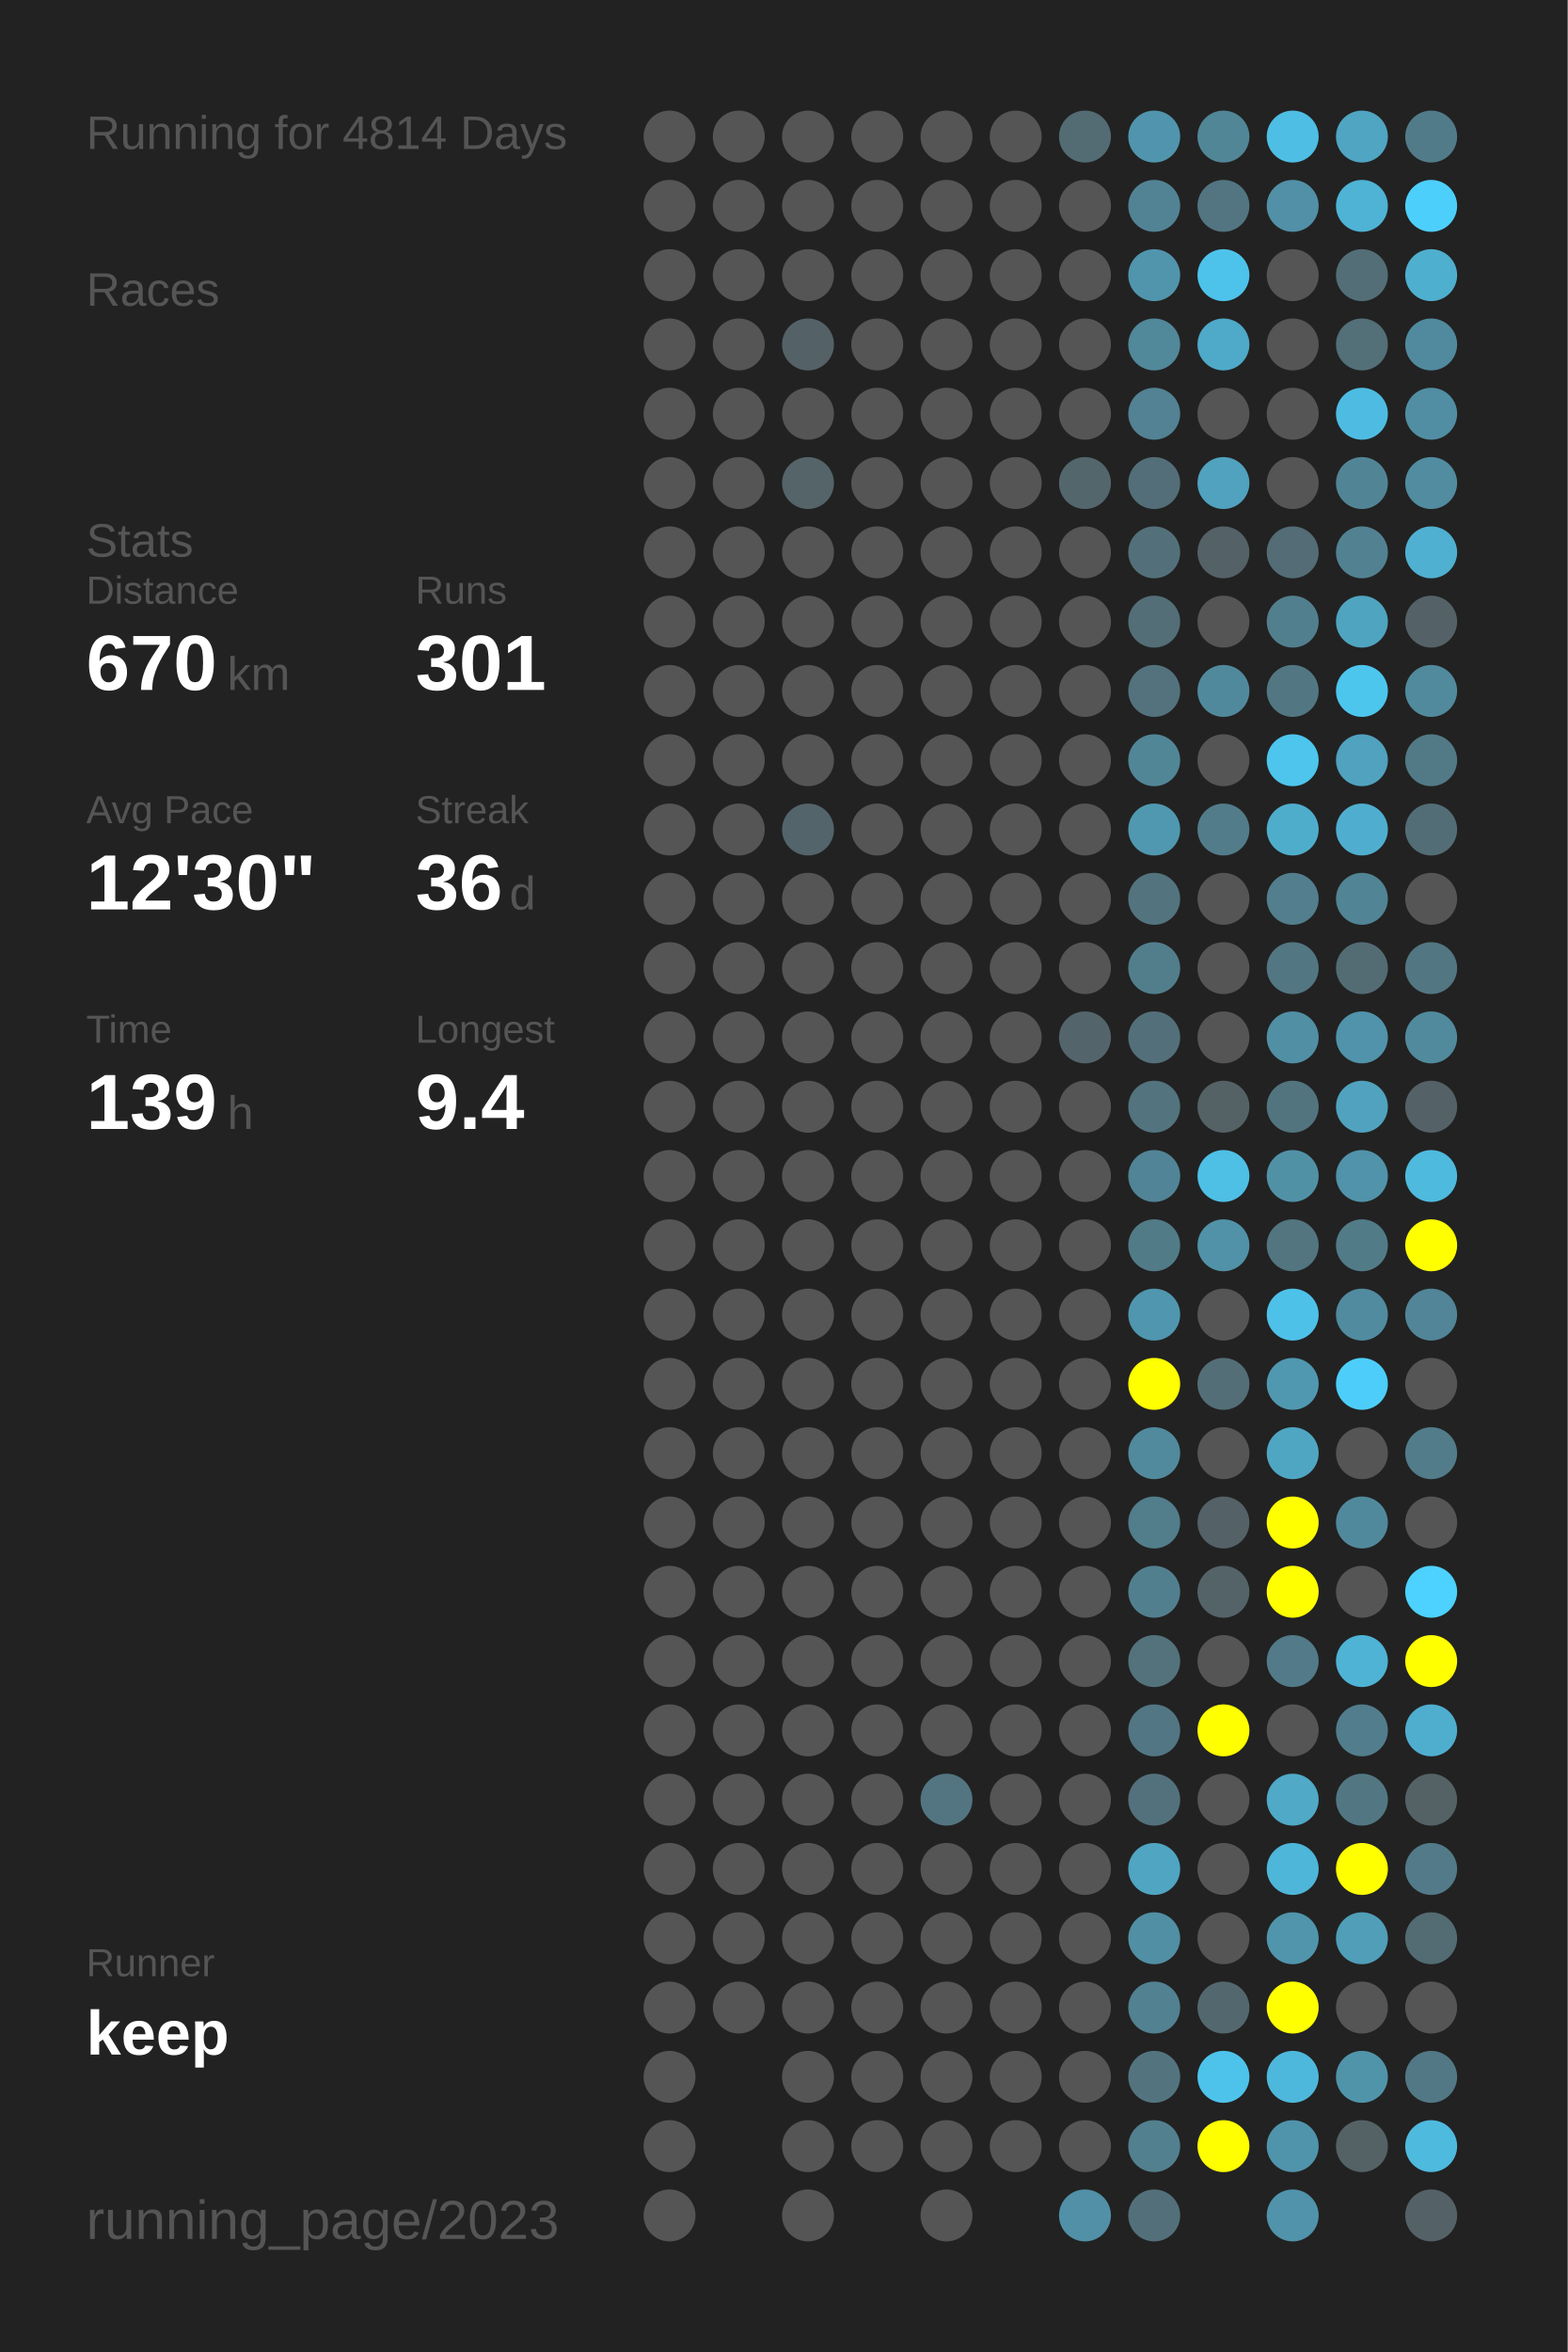
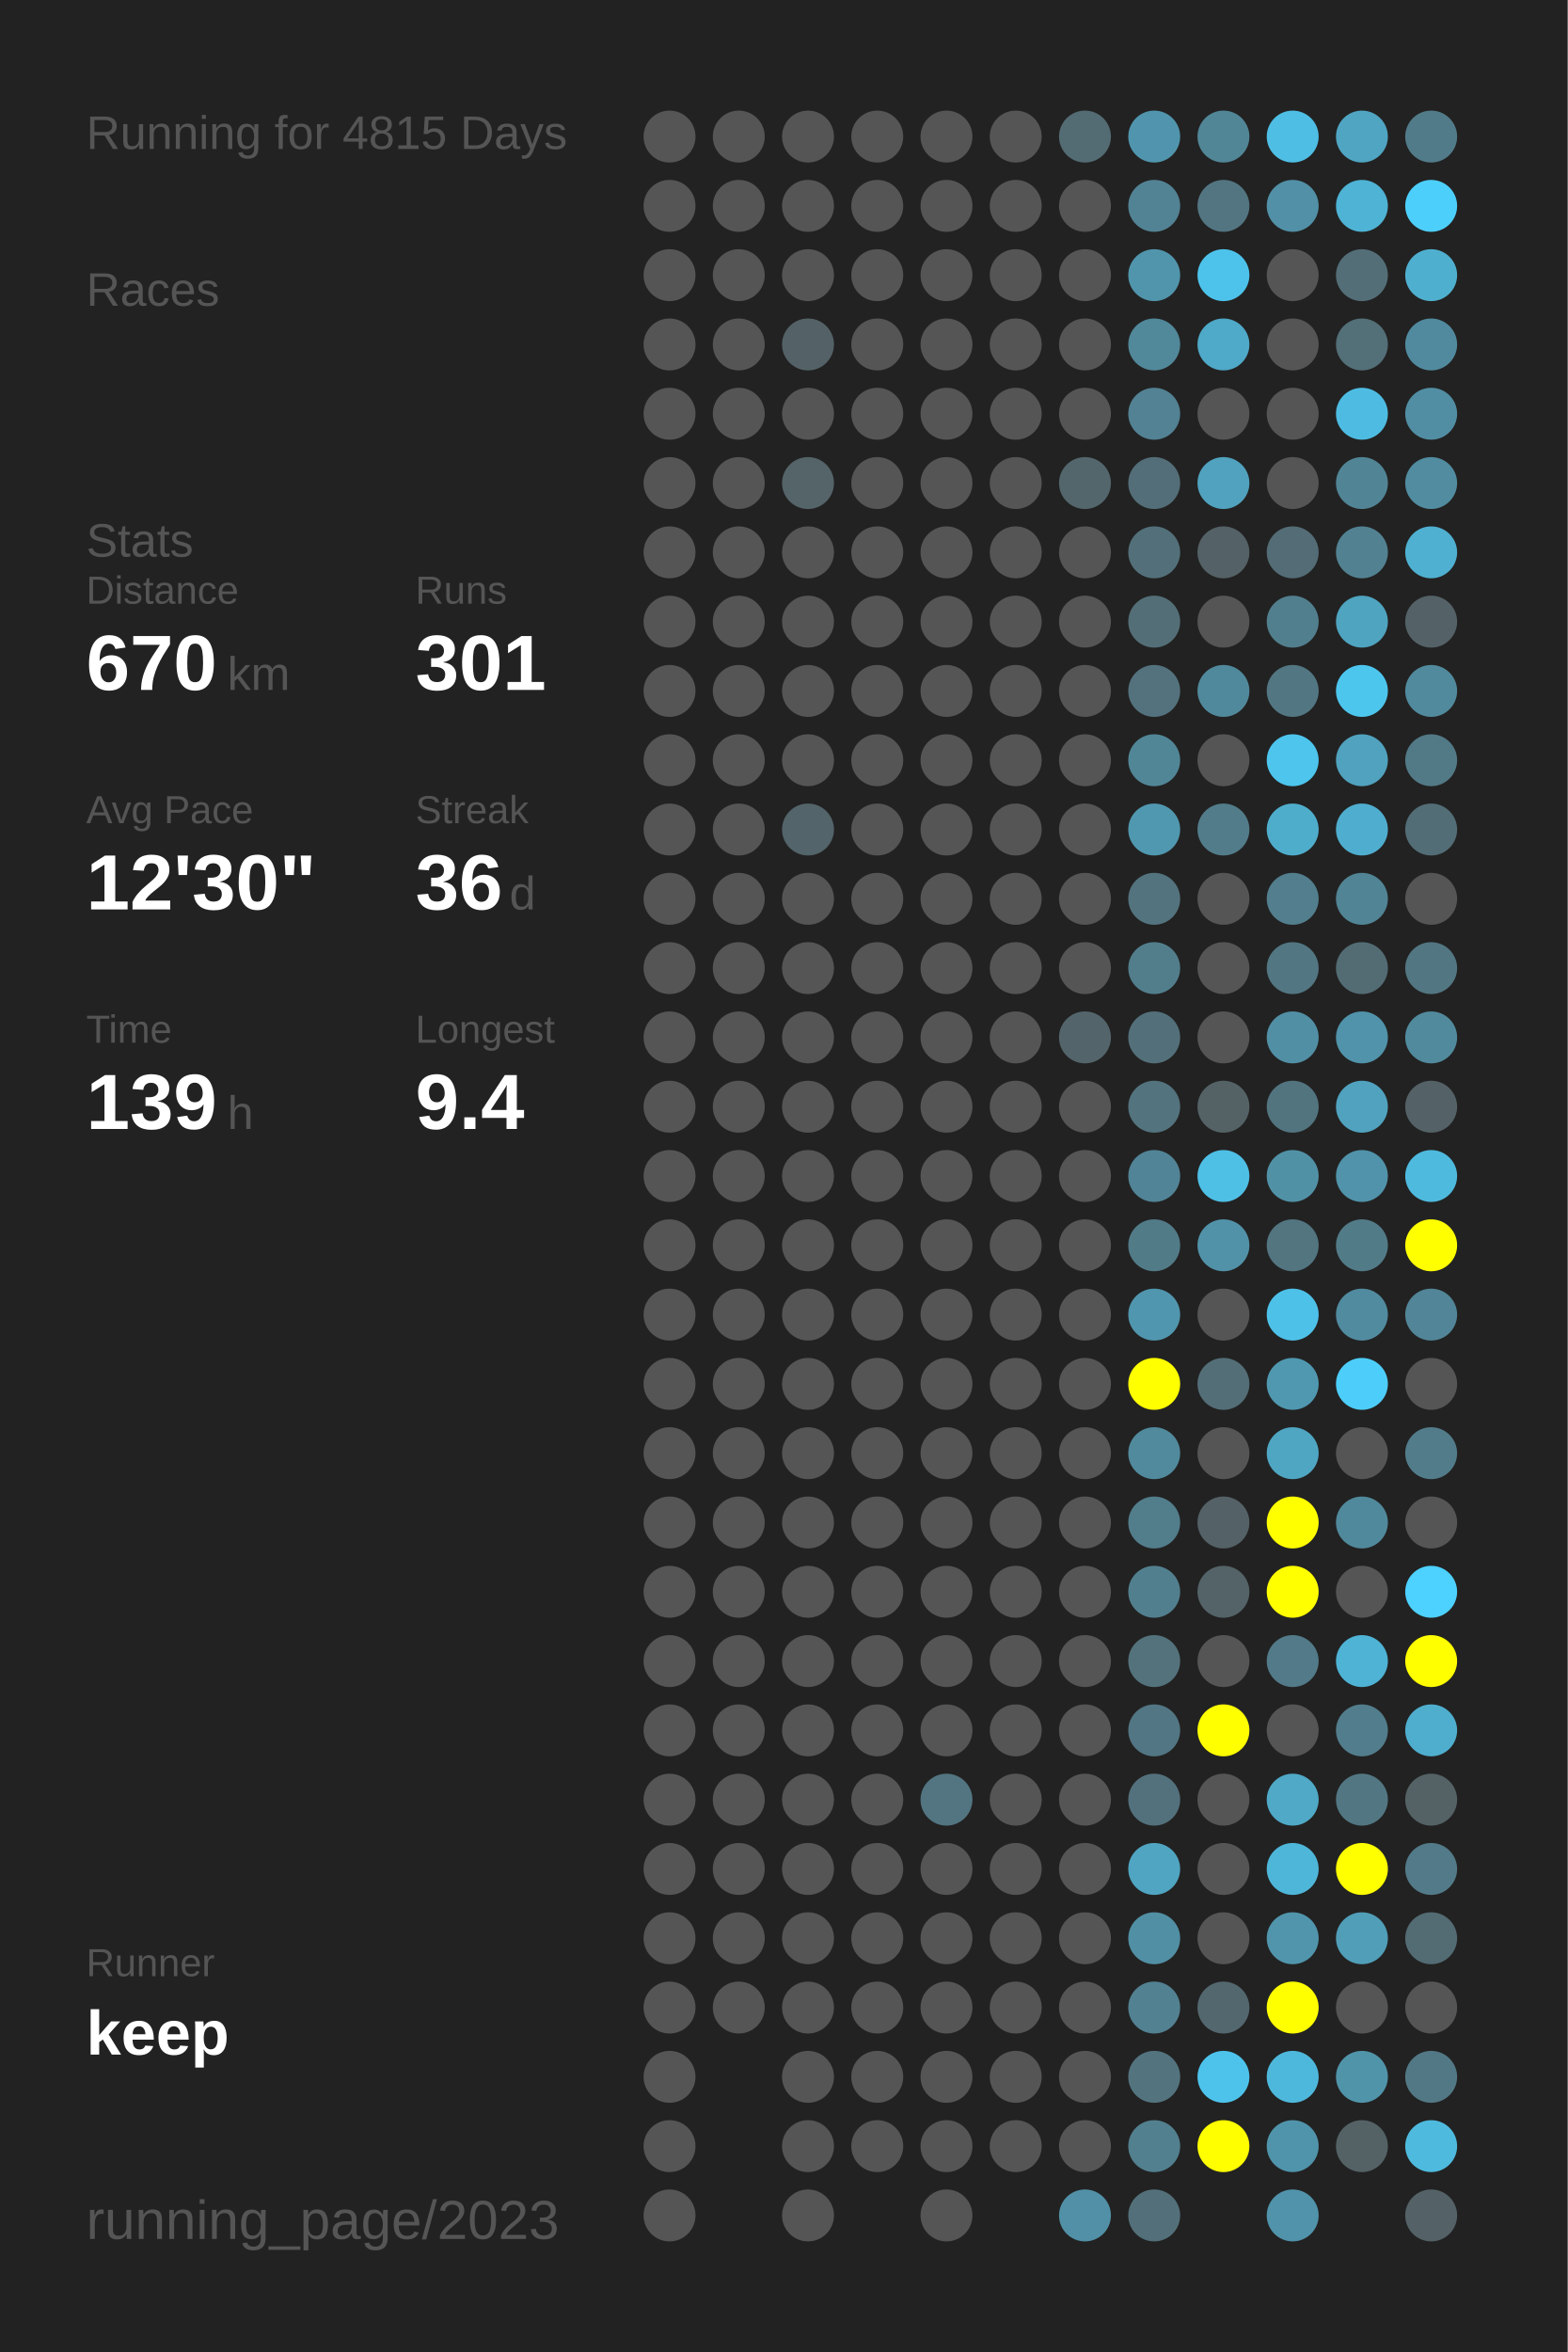
<svg xmlns="http://www.w3.org/2000/svg" baseProfile="full" height="300mm" version="1.1" viewBox="0,0,200,300" width="200mm">
  <defs />
  <rect fill="#222222" height="300" width="200" x="0" y="0" />
-   <text fill="#555555" style="font-size:6px; font-family:Arial;" x="11" y="19">Running for 4814 Days</text>
+   <text fill="#555555" style="font-size:6px; font-family:Arial;" x="11" y="19">Running for 4815 Days</text>
  <text fill="#555555" style="font-size:6px; font-family:Arial;" x="11" y="39">Races</text>
  <text fill="#555555" style="font-size:6px; font-family:Arial;" x="11" y="71">Stats</text>
  <text fill="#555555" style="font-size:5px; font-family:Arial;" x="11" y="77">Distance</text>
  <text fill="#FFFFFF" style="font-size:10px; font-family:Arial; font-weight:bold;" x="11" y="88">670</text>
  <text fill="#555555" style="font-size:6px; font-family:Arial;" x="29" y="88">km</text>
  <text fill="#555555" style="font-size:5px; font-family:Arial;" x="53" y="77">Runs</text>
  <text fill="#FFFFFF" style="font-size:10px; font-family:Arial; font-weight:bold;" x="53" y="88">301</text>
  <text fill="#555555" style="font-size:5px; font-family:Arial;" x="11" y="105">Avg Pace</text>
  <text fill="#FFFFFF" style="font-size:10px; font-family:Arial; font-weight:bold;" x="11" y="116">12'30"</text>
  <text fill="#555555" style="font-size:5px; font-family:Arial;" x="53" y="105">Streak</text>
  <text fill="#FFFFFF" style="font-size:10px; font-family:Arial; font-weight:bold;" x="53" y="116">36</text>
  <text fill="#555555" style="font-size:6px; font-family:Arial;" x="65" y="116">d</text>
  <text fill="#555555" style="font-size:5px; font-family:Arial;" x="11" y="133">Time</text>
  <text fill="#FFFFFF" style="font-size:10px; font-family:Arial; font-weight:bold;" x="11" y="144">139</text>
  <text fill="#555555" style="font-size:6px; font-family:Arial;" x="29" y="144">h</text>
  <text fill="#555555" style="font-size:5px; font-family:Arial;" x="53" y="133">Longest</text>
  <text fill="#FFFFFF" style="font-size:10px; font-family:Arial; font-weight:bold;" x="53" y="144">9.4</text>
  <text fill="#555555" style="font-size:5px; font-family:Arial;" x="11" y="252.065">Runner</text>
  <text fill="#FFFFFF" style="font-size:8px; font-family:Arial; font-weight:bold;" x="11" y="262.065">keep</text>
  <text fill="#555555" style="font-size:7px; font-family:Arial;" x="11" y="285.581">running_page/2023</text>
  <circle cx="85.417" cy="17.419" fill="#555555" r="3.312" />
  <circle cx="85.417" cy="26.258" fill="#555555" r="3.312" />
  <circle cx="85.417" cy="35.097" fill="#555555" r="3.312" />
  <circle cx="85.417" cy="43.935" fill="#555555" r="3.312" />
  <circle cx="85.417" cy="52.774" fill="#555555" r="3.312" />
  <circle cx="85.417" cy="61.613" fill="#555555" r="3.312" />
  <circle cx="85.417" cy="70.452" fill="#555555" r="3.312" />
  <circle cx="85.417" cy="79.29" fill="#555555" r="3.312" />
  <circle cx="85.417" cy="88.129" fill="#555555" r="3.312" />
  <circle cx="85.417" cy="96.968" fill="#555555" r="3.312" />
  <circle cx="85.417" cy="105.806" fill="#555555" r="3.312" />
  <circle cx="85.417" cy="114.645" fill="#555555" r="3.312" />
  <circle cx="85.417" cy="123.484" fill="#555555" r="3.312" />
  <circle cx="85.417" cy="132.323" fill="#555555" r="3.312" />
  <circle cx="85.417" cy="141.161" fill="#555555" r="3.312" />
  <circle cx="85.417" cy="150" fill="#555555" r="3.312" />
  <circle cx="85.417" cy="158.839" fill="#555555" r="3.312" />
  <circle cx="85.417" cy="167.677" fill="#555555" r="3.312" />
  <circle cx="85.417" cy="176.516" fill="#555555" r="3.312" />
  <circle cx="85.417" cy="185.355" fill="#555555" r="3.312" />
  <circle cx="85.417" cy="194.194" fill="#555555" r="3.312" />
  <circle cx="85.417" cy="203.032" fill="#555555" r="3.312" />
  <circle cx="85.417" cy="211.871" fill="#555555" r="3.312" />
  <circle cx="85.417" cy="220.71" fill="#555555" r="3.312" />
  <circle cx="85.417" cy="229.548" fill="#555555" r="3.312" />
  <circle cx="85.417" cy="238.387" fill="#555555" r="3.312" />
  <circle cx="85.417" cy="247.226" fill="#555555" r="3.312" />
  <circle cx="85.417" cy="256.065" fill="#555555" r="3.312" />
  <circle cx="85.417" cy="264.903" fill="#555555" r="3.312" />
  <circle cx="85.417" cy="273.742" fill="#555555" r="3.312" />
  <circle cx="85.417" cy="282.581" fill="#555555" r="3.312" />
  <circle cx="94.25" cy="17.419" fill="#555555" r="3.312" />
  <circle cx="94.25" cy="26.258" fill="#555555" r="3.312" />
  <circle cx="94.25" cy="35.097" fill="#555555" r="3.312" />
  <circle cx="94.25" cy="43.935" fill="#555555" r="3.312" />
  <circle cx="94.25" cy="52.774" fill="#555555" r="3.312" />
  <circle cx="94.25" cy="61.613" fill="#555555" r="3.312" />
  <circle cx="94.25" cy="70.452" fill="#555555" r="3.312" />
  <circle cx="94.25" cy="79.29" fill="#555555" r="3.312" />
  <circle cx="94.25" cy="88.129" fill="#555555" r="3.312" />
  <circle cx="94.25" cy="96.968" fill="#555555" r="3.312" />
  <circle cx="94.25" cy="105.806" fill="#555555" r="3.312" />
  <circle cx="94.25" cy="114.645" fill="#555555" r="3.312" />
  <circle cx="94.25" cy="123.484" fill="#555555" r="3.312" />
  <circle cx="94.25" cy="132.323" fill="#555555" r="3.312" />
  <circle cx="94.25" cy="141.161" fill="#555555" r="3.312" />
  <circle cx="94.25" cy="150" fill="#555555" r="3.312" />
  <circle cx="94.25" cy="158.839" fill="#555555" r="3.312" />
  <circle cx="94.25" cy="167.677" fill="#555555" r="3.312" />
  <circle cx="94.25" cy="176.516" fill="#555555" r="3.312" />
  <circle cx="94.25" cy="185.355" fill="#555555" r="3.312" />
  <circle cx="94.25" cy="194.194" fill="#555555" r="3.312" />
  <circle cx="94.25" cy="203.032" fill="#555555" r="3.312" />
  <circle cx="94.25" cy="211.871" fill="#555555" r="3.312" />
  <circle cx="94.25" cy="220.71" fill="#555555" r="3.312" />
  <circle cx="94.25" cy="229.548" fill="#555555" r="3.312" />
  <circle cx="94.25" cy="238.387" fill="#555555" r="3.312" />
  <circle cx="94.25" cy="247.226" fill="#555555" r="3.312" />
  <circle cx="94.25" cy="256.065" fill="#555555" r="3.312" />
  <circle cx="103.083" cy="17.419" fill="#555555" r="3.312" />
  <circle cx="103.083" cy="26.258" fill="#555555" r="3.312" />
  <circle cx="103.083" cy="35.097" fill="#555555" r="3.312" />
  <circle cx="103.083" cy="43.935" fill="#546267" r="3.312" />
  <circle cx="103.083" cy="52.774" fill="#555555" r="3.312" />
  <circle cx="103.083" cy="61.613" fill="#546469" r="3.312" />
  <circle cx="103.083" cy="70.452" fill="#555555" r="3.312" />
  <circle cx="103.083" cy="79.29" fill="#555555" r="3.312" />
  <circle cx="103.083" cy="88.129" fill="#555555" r="3.312" />
  <circle cx="103.083" cy="96.968" fill="#555555" r="3.312" />
  <circle cx="103.083" cy="105.806" fill="#53646a" r="3.312" />
  <circle cx="103.083" cy="114.645" fill="#555555" r="3.312" />
  <circle cx="103.083" cy="123.484" fill="#555555" r="3.312" />
  <circle cx="103.083" cy="132.323" fill="#555555" r="3.312" />
  <circle cx="103.083" cy="141.161" fill="#555555" r="3.312" />
  <circle cx="103.083" cy="150" fill="#555555" r="3.312" />
  <circle cx="103.083" cy="158.839" fill="#555555" r="3.312" />
  <circle cx="103.083" cy="167.677" fill="#555555" r="3.312" />
  <circle cx="103.083" cy="176.516" fill="#555555" r="3.312" />
  <circle cx="103.083" cy="185.355" fill="#555555" r="3.312" />
  <circle cx="103.083" cy="194.194" fill="#555555" r="3.312" />
  <circle cx="103.083" cy="203.032" fill="#555555" r="3.312" />
  <circle cx="103.083" cy="211.871" fill="#555555" r="3.312" />
  <circle cx="103.083" cy="220.71" fill="#555555" r="3.312" />
  <circle cx="103.083" cy="229.548" fill="#555555" r="3.312" />
  <circle cx="103.083" cy="238.387" fill="#555555" r="3.312" />
  <circle cx="103.083" cy="247.226" fill="#555555" r="3.312" />
  <circle cx="103.083" cy="256.065" fill="#555555" r="3.312" />
  <circle cx="103.083" cy="264.903" fill="#555555" r="3.312" />
  <circle cx="103.083" cy="273.742" fill="#555555" r="3.312" />
  <circle cx="103.083" cy="282.581" fill="#555555" r="3.312" />
  <circle cx="111.917" cy="17.419" fill="#555555" r="3.312" />
  <circle cx="111.917" cy="26.258" fill="#555555" r="3.312" />
  <circle cx="111.917" cy="35.097" fill="#555555" r="3.312" />
  <circle cx="111.917" cy="43.935" fill="#555555" r="3.312" />
  <circle cx="111.917" cy="52.774" fill="#555555" r="3.312" />
  <circle cx="111.917" cy="61.613" fill="#555555" r="3.312" />
  <circle cx="111.917" cy="70.452" fill="#555555" r="3.312" />
  <circle cx="111.917" cy="79.29" fill="#555555" r="3.312" />
  <circle cx="111.917" cy="88.129" fill="#555555" r="3.312" />
  <circle cx="111.917" cy="96.968" fill="#555555" r="3.312" />
  <circle cx="111.917" cy="105.806" fill="#555555" r="3.312" />
  <circle cx="111.917" cy="114.645" fill="#555555" r="3.312" />
  <circle cx="111.917" cy="123.484" fill="#555555" r="3.312" />
  <circle cx="111.917" cy="132.323" fill="#555555" r="3.312" />
  <circle cx="111.917" cy="141.161" fill="#555555" r="3.312" />
  <circle cx="111.917" cy="150" fill="#555555" r="3.312" />
  <circle cx="111.917" cy="158.839" fill="#555555" r="3.312" />
  <circle cx="111.917" cy="167.677" fill="#555555" r="3.312" />
  <circle cx="111.917" cy="176.516" fill="#555555" r="3.312" />
  <circle cx="111.917" cy="185.355" fill="#555555" r="3.312" />
  <circle cx="111.917" cy="194.194" fill="#555555" r="3.312" />
  <circle cx="111.917" cy="203.032" fill="#555555" r="3.312" />
  <circle cx="111.917" cy="211.871" fill="#555555" r="3.312" />
  <circle cx="111.917" cy="220.71" fill="#555555" r="3.312" />
  <circle cx="111.917" cy="229.548" fill="#555555" r="3.312" />
  <circle cx="111.917" cy="238.387" fill="#555555" r="3.312" />
  <circle cx="111.917" cy="247.226" fill="#555555" r="3.312" />
  <circle cx="111.917" cy="256.065" fill="#555555" r="3.312" />
  <circle cx="111.917" cy="264.903" fill="#555555" r="3.312" />
  <circle cx="111.917" cy="273.742" fill="#555555" r="3.312" />
  <circle cx="120.75" cy="17.419" fill="#555555" r="3.312" />
  <circle cx="120.75" cy="26.258" fill="#555555" r="3.312" />
  <circle cx="120.75" cy="35.097" fill="#555555" r="3.312" />
  <circle cx="120.75" cy="43.935" fill="#555555" r="3.312" />
  <circle cx="120.75" cy="52.774" fill="#555555" r="3.312" />
  <circle cx="120.75" cy="61.613" fill="#555555" r="3.312" />
  <circle cx="120.75" cy="70.452" fill="#555555" r="3.312" />
  <circle cx="120.75" cy="79.29" fill="#555555" r="3.312" />
  <circle cx="120.75" cy="88.129" fill="#555555" r="3.312" />
  <circle cx="120.75" cy="96.968" fill="#555555" r="3.312" />
  <circle cx="120.75" cy="105.806" fill="#555555" r="3.312" />
  <circle cx="120.75" cy="114.645" fill="#555555" r="3.312" />
  <circle cx="120.75" cy="123.484" fill="#555555" r="3.312" />
  <circle cx="120.75" cy="132.323" fill="#555555" r="3.312" />
  <circle cx="120.75" cy="141.161" fill="#555555" r="3.312" />
  <circle cx="120.75" cy="150" fill="#555555" r="3.312" />
  <circle cx="120.75" cy="158.839" fill="#555555" r="3.312" />
  <circle cx="120.75" cy="167.677" fill="#555555" r="3.312" />
  <circle cx="120.75" cy="176.516" fill="#555555" r="3.312" />
  <circle cx="120.75" cy="185.355" fill="#555555" r="3.312" />
  <circle cx="120.75" cy="194.194" fill="#555555" r="3.312" />
  <circle cx="120.75" cy="203.032" fill="#555555" r="3.312" />
  <circle cx="120.75" cy="211.871" fill="#555555" r="3.312" />
  <circle cx="120.75" cy="220.71" fill="#555555" r="3.312" />
  <circle cx="120.75" cy="229.548" fill="#527581" r="3.312" />
  <circle cx="120.75" cy="238.387" fill="#555555" r="3.312" />
  <circle cx="120.75" cy="247.226" fill="#555555" r="3.312" />
  <circle cx="120.75" cy="256.065" fill="#555555" r="3.312" />
  <circle cx="120.75" cy="264.903" fill="#555555" r="3.312" />
  <circle cx="120.75" cy="273.742" fill="#555555" r="3.312" />
  <circle cx="120.75" cy="282.581" fill="#555555" r="3.312" />
  <circle cx="129.583" cy="17.419" fill="#555555" r="3.312" />
  <circle cx="129.583" cy="26.258" fill="#555555" r="3.312" />
  <circle cx="129.583" cy="35.097" fill="#555555" r="3.312" />
  <circle cx="129.583" cy="43.935" fill="#555555" r="3.312" />
  <circle cx="129.583" cy="52.774" fill="#555555" r="3.312" />
  <circle cx="129.583" cy="61.613" fill="#555555" r="3.312" />
  <circle cx="129.583" cy="70.452" fill="#555555" r="3.312" />
  <circle cx="129.583" cy="79.29" fill="#555555" r="3.312" />
  <circle cx="129.583" cy="88.129" fill="#555555" r="3.312" />
  <circle cx="129.583" cy="96.968" fill="#555555" r="3.312" />
  <circle cx="129.583" cy="105.806" fill="#555555" r="3.312" />
  <circle cx="129.583" cy="114.645" fill="#555555" r="3.312" />
  <circle cx="129.583" cy="123.484" fill="#555555" r="3.312" />
  <circle cx="129.583" cy="132.323" fill="#555555" r="3.312" />
  <circle cx="129.583" cy="141.161" fill="#555555" r="3.312" />
  <circle cx="129.583" cy="150" fill="#555555" r="3.312" />
  <circle cx="129.583" cy="158.839" fill="#555555" r="3.312" />
  <circle cx="129.583" cy="167.677" fill="#555555" r="3.312" />
  <circle cx="129.583" cy="176.516" fill="#555555" r="3.312" />
  <circle cx="129.583" cy="185.355" fill="#555555" r="3.312" />
  <circle cx="129.583" cy="194.194" fill="#555555" r="3.312" />
  <circle cx="129.583" cy="203.032" fill="#555555" r="3.312" />
  <circle cx="129.583" cy="211.871" fill="#555555" r="3.312" />
  <circle cx="129.583" cy="220.71" fill="#555555" r="3.312" />
  <circle cx="129.583" cy="229.548" fill="#555555" r="3.312" />
  <circle cx="129.583" cy="238.387" fill="#555555" r="3.312" />
  <circle cx="129.583" cy="247.226" fill="#555555" r="3.312" />
  <circle cx="129.583" cy="256.065" fill="#555555" r="3.312" />
  <circle cx="129.583" cy="264.903" fill="#555555" r="3.312" />
  <circle cx="129.583" cy="273.742" fill="#555555" r="3.312" />
  <circle cx="138.417" cy="17.419" fill="#536b73" r="3.312" />
  <circle cx="138.417" cy="26.258" fill="#555555" r="3.312" />
  <circle cx="138.417" cy="35.097" fill="#555555" r="3.312" />
  <circle cx="138.417" cy="43.935" fill="#555555" r="3.312" />
  <circle cx="138.417" cy="52.774" fill="#555555" r="3.312" />
  <circle cx="138.417" cy="61.613" fill="#53666c" r="3.312" />
  <circle cx="138.417" cy="70.452" fill="#555555" r="3.312" />
  <circle cx="138.417" cy="79.29" fill="#555555" r="3.312" />
  <circle cx="138.417" cy="88.129" fill="#555555" r="3.312" />
  <circle cx="138.417" cy="96.968" fill="#555555" r="3.312" />
  <circle cx="138.417" cy="105.806" fill="#555555" r="3.312" />
  <circle cx="138.417" cy="114.645" fill="#555555" r="3.312" />
  <circle cx="138.417" cy="123.484" fill="#555555" r="3.312" />
  <circle cx="138.417" cy="132.323" fill="#53656b" r="3.312" />
  <circle cx="138.417" cy="141.161" fill="#555555" r="3.312" />
  <circle cx="138.417" cy="150" fill="#555555" r="3.312" />
  <circle cx="138.417" cy="158.839" fill="#555555" r="3.312" />
  <circle cx="138.417" cy="167.677" fill="#555555" r="3.312" />
  <circle cx="138.417" cy="176.516" fill="#555555" r="3.312" />
  <circle cx="138.417" cy="185.355" fill="#555555" r="3.312" />
  <circle cx="138.417" cy="194.194" fill="#555555" r="3.312" />
  <circle cx="138.417" cy="203.032" fill="#555555" r="3.312" />
  <circle cx="138.417" cy="211.871" fill="#555555" r="3.312" />
  <circle cx="138.417" cy="220.71" fill="#555555" r="3.312" />
  <circle cx="138.417" cy="229.548" fill="#555555" r="3.312" />
  <circle cx="138.417" cy="238.387" fill="#555555" r="3.312" />
  <circle cx="138.417" cy="247.226" fill="#555555" r="3.312" />
  <circle cx="138.417" cy="256.065" fill="#555555" r="3.312" />
  <circle cx="138.417" cy="264.903" fill="#555555" r="3.312" />
  <circle cx="138.417" cy="273.742" fill="#555555" r="3.312" />
  <circle cx="138.417" cy="282.581" fill="#5190a6" r="3.312" />
  <circle cx="147.25" cy="17.419" fill="#5095ad" r="3.312" />
  <circle cx="147.25" cy="26.258" fill="#528394" r="3.312" />
  <circle cx="147.25" cy="35.097" fill="#5095ac" r="3.312" />
  <circle cx="147.25" cy="43.935" fill="#51889a" r="3.312" />
  <circle cx="147.25" cy="52.774" fill="#528293" r="3.312" />
  <circle cx="147.25" cy="61.613" fill="#536e78" r="3.312" />
  <circle cx="147.25" cy="70.452" fill="#53707a" r="3.312" />
  <circle cx="147.25" cy="79.29" fill="#536e77" r="3.312" />
  <circle cx="147.25" cy="88.129" fill="#53727d" r="3.312" />
  <circle cx="147.25" cy="96.968" fill="#518697" r="3.312" />
  <circle cx="147.25" cy="105.806" fill="#5098b0" r="3.312" />
  <circle cx="147.25" cy="114.645" fill="#53737e" r="3.312" />
  <circle cx="147.25" cy="123.484" fill="#527e8c" r="3.312" />
  <circle cx="147.25" cy="132.323" fill="#53707a" r="3.312" />
  <circle cx="147.25" cy="141.161" fill="#53737e" r="3.312" />
  <circle cx="147.25" cy="150" fill="#518496" r="3.312" />
  <circle cx="147.25" cy="158.839" fill="#527b88" r="3.312" />
  <circle cx="147.25" cy="167.677" fill="#5096ae" r="3.312" />
  <circle cx="147.25" cy="176.516" fill="#FFFF00" r="3.312" />
  <circle cx="147.25" cy="185.355" fill="#518a9d" r="3.312" />
  <circle cx="147.25" cy="194.194" fill="#527d8b" r="3.312" />
  <circle cx="147.25" cy="203.032" fill="#527f8e" r="3.312" />
  <circle cx="147.25" cy="211.871" fill="#53727c" r="3.312" />
  <circle cx="147.25" cy="220.71" fill="#527683" r="3.312" />
  <circle cx="147.25" cy="229.548" fill="#53717c" r="3.312" />
  <circle cx="147.25" cy="238.387" fill="#4fa5c2" r="3.312" />
  <circle cx="147.25" cy="247.226" fill="#518fa4" r="3.312" />
  <circle cx="147.25" cy="256.065" fill="#528191" r="3.312" />
  <circle cx="147.25" cy="264.903" fill="#53747f" r="3.312" />
  <circle cx="147.25" cy="273.742" fill="#52808f" r="3.312" />
  <circle cx="147.25" cy="282.581" fill="#53707a" r="3.312" />
  <circle cx="156.083" cy="17.419" fill="#518697" r="3.312" />
  <circle cx="156.083" cy="26.258" fill="#527581" r="3.312" />
  <circle cx="156.083" cy="35.097" fill="#4dc3eb" r="3.312" />
  <circle cx="156.083" cy="43.935" fill="#4fa9c8" r="3.312" />
  <circle cx="156.083" cy="52.774" fill="#555555" r="3.312" />
  <circle cx="156.083" cy="61.613" fill="#50a2be" r="3.312" />
  <circle cx="156.083" cy="70.452" fill="#546166" r="3.312" />
  <circle cx="156.083" cy="79.29" fill="#555555" r="3.312" />
  <circle cx="156.083" cy="88.129" fill="#51899c" r="3.312" />
  <circle cx="156.083" cy="96.968" fill="#555555" r="3.312" />
  <circle cx="156.083" cy="105.806" fill="#527c8a" r="3.312" />
  <circle cx="156.083" cy="114.645" fill="#555555" r="3.312" />
  <circle cx="156.083" cy="123.484" fill="#555555" r="3.312" />
  <circle cx="156.083" cy="132.323" fill="#555555" r="3.312" />
  <circle cx="156.083" cy="141.161" fill="#546266" r="3.312" />
  <circle cx="156.083" cy="150" fill="#4ebfe5" r="3.312" />
  <circle cx="156.083" cy="158.839" fill="#5192a8" r="3.312" />
  <circle cx="156.083" cy="167.677" fill="#555555" r="3.312" />
  <circle cx="156.083" cy="176.516" fill="#536e77" r="3.312" />
  <circle cx="156.083" cy="185.355" fill="#555555" r="3.312" />
  <circle cx="156.083" cy="194.194" fill="#546166" r="3.312" />
  <circle cx="156.083" cy="203.032" fill="#546368" r="3.312" />
  <circle cx="156.083" cy="211.871" fill="#555555" r="3.312" />
  <circle cx="156.083" cy="220.71" fill="#FFFF00" r="3.312" />
  <circle cx="156.083" cy="229.548" fill="#555555" r="3.312" />
  <circle cx="156.083" cy="238.387" fill="#555555" r="3.312" />
  <circle cx="156.083" cy="247.226" fill="#555555" r="3.312" />
  <circle cx="156.083" cy="256.065" fill="#53676e" r="3.312" />
  <circle cx="156.083" cy="264.903" fill="#4dc3eb" r="3.312" />
  <circle cx="156.083" cy="273.742" fill="#FFFF00" r="3.312" />
  <circle cx="164.917" cy="17.419" fill="#4ebee4" r="3.312" />
  <circle cx="164.917" cy="26.258" fill="#5190a6" r="3.312" />
  <circle cx="164.917" cy="35.097" fill="#555555" r="3.312" />
  <circle cx="164.917" cy="43.935" fill="#555555" r="3.312" />
  <circle cx="164.917" cy="52.774" fill="#555555" r="3.312" />
  <circle cx="164.917" cy="61.613" fill="#555555" r="3.312" />
  <circle cx="164.917" cy="70.452" fill="#536c75" r="3.312" />
  <circle cx="164.917" cy="79.29" fill="#527f8e" r="3.312" />
  <circle cx="164.917" cy="88.129" fill="#527783" r="3.312" />
  <circle cx="164.917" cy="96.968" fill="#4dc5ed" r="3.312" />
  <circle cx="164.917" cy="105.806" fill="#4fadcc" r="3.312" />
  <circle cx="164.917" cy="114.645" fill="#527e8d" r="3.312" />
  <circle cx="164.917" cy="123.484" fill="#527682" r="3.312" />
  <circle cx="164.917" cy="132.323" fill="#518fa5" r="3.312" />
  <circle cx="164.917" cy="141.161" fill="#52747f" r="3.312" />
  <circle cx="164.917" cy="150" fill="#5191a6" r="3.312" />
  <circle cx="164.917" cy="158.839" fill="#527580" r="3.312" />
  <circle cx="164.917" cy="167.677" fill="#4ec1e9" r="3.312" />
  <circle cx="164.917" cy="176.516" fill="#5098b0" r="3.312" />
  <circle cx="164.917" cy="185.355" fill="#4fa6c3" r="3.312" />
  <circle cx="164.917" cy="194.194" fill="#FFFF00" r="3.312" />
  <circle cx="164.917" cy="203.032" fill="#FFFF00" r="3.312" />
  <circle cx="164.917" cy="211.871" fill="#527a88" r="3.312" />
  <circle cx="164.917" cy="220.71" fill="#555555" r="3.312" />
  <circle cx="164.917" cy="229.548" fill="#4fa9c7" r="3.312" />
  <circle cx="164.917" cy="238.387" fill="#4eb6d9" r="3.312" />
  <circle cx="164.917" cy="247.226" fill="#5095ac" r="3.312" />
  <circle cx="164.917" cy="256.065" fill="#FFFF00" r="3.312" />
  <circle cx="164.917" cy="264.903" fill="#4eb8dc" r="3.312" />
  <circle cx="164.917" cy="273.742" fill="#5094ab" r="3.312" />
  <circle cx="164.917" cy="282.581" fill="#5093aa" r="3.312" />
  <circle cx="173.75" cy="17.419" fill="#4fa5c2" r="3.312" />
  <circle cx="173.75" cy="26.258" fill="#4eb3d5" r="3.312" />
  <circle cx="173.75" cy="35.097" fill="#536e77" r="3.312" />
  <circle cx="173.75" cy="43.935" fill="#536f78" r="3.312" />
  <circle cx="173.75" cy="52.774" fill="#4ebce2" r="3.312" />
  <circle cx="173.75" cy="61.613" fill="#518596" r="3.312" />
  <circle cx="173.75" cy="70.452" fill="#528292" r="3.312" />
  <circle cx="173.75" cy="79.29" fill="#4fa4c0" r="3.312" />
  <circle cx="173.75" cy="88.129" fill="#4dc6ee" r="3.312" />
  <circle cx="173.75" cy="96.968" fill="#50a2be" r="3.312" />
  <circle cx="173.75" cy="105.806" fill="#4faecf" r="3.312" />
  <circle cx="173.75" cy="114.645" fill="#518494" r="3.312" />
  <circle cx="173.75" cy="123.484" fill="#536c74" r="3.312" />
  <circle cx="173.75" cy="132.323" fill="#5093aa" r="3.312" />
  <circle cx="173.75" cy="141.161" fill="#50a2bf" r="3.312" />
  <circle cx="173.75" cy="150" fill="#5093aa" r="3.312" />
  <circle cx="173.75" cy="158.839" fill="#527b88" r="3.312" />
  <circle cx="173.75" cy="167.677" fill="#518b9f" r="3.312" />
  <circle cx="173.75" cy="176.516" fill="#4dcefa" r="3.312" />
  <circle cx="173.75" cy="185.355" fill="#555555" r="3.312" />
  <circle cx="173.75" cy="194.194" fill="#51899c" r="3.312" />
  <circle cx="173.75" cy="203.032" fill="#555555" r="3.312" />
  <circle cx="173.75" cy="211.871" fill="#4eb3d5" r="3.312" />
  <circle cx="173.75" cy="220.71" fill="#527d8c" r="3.312" />
  <circle cx="173.75" cy="229.548" fill="#527783" r="3.312" />
  <circle cx="173.75" cy="238.387" fill="#FFFF00" r="3.312" />
  <circle cx="173.75" cy="247.226" fill="#509eb8" r="3.312" />
  <circle cx="173.75" cy="256.065" fill="#555555" r="3.312" />
  <circle cx="173.75" cy="264.903" fill="#5094aa" r="3.312" />
  <circle cx="173.75" cy="273.742" fill="#546266" r="3.312" />
  <circle cx="182.583" cy="17.419" fill="#527b89" r="3.312" />
  <circle cx="182.583" cy="26.258" fill="#4dcffc" r="3.312" />
  <circle cx="182.583" cy="35.097" fill="#4fafcf" r="3.312" />
  <circle cx="182.583" cy="43.935" fill="#518a9e" r="3.312" />
  <circle cx="182.583" cy="52.774" fill="#518ea3" r="3.312" />
  <circle cx="182.583" cy="61.613" fill="#518ca0" r="3.312" />
  <circle cx="182.583" cy="70.452" fill="#4fb0d1" r="3.312" />
  <circle cx="182.583" cy="79.29" fill="#546267" r="3.312" />
  <circle cx="182.583" cy="88.129" fill="#518a9d" r="3.312" />
  <circle cx="182.583" cy="96.968" fill="#527986" r="3.312" />
  <circle cx="182.583" cy="105.806" fill="#536d76" r="3.312" />
  <circle cx="182.583" cy="114.645" fill="#555555" r="3.312" />
  <circle cx="182.583" cy="123.484" fill="#527682" r="3.312" />
  <circle cx="182.583" cy="132.323" fill="#518a9d" r="3.312" />
  <circle cx="182.583" cy="141.161" fill="#546166" r="3.312" />
  <circle cx="182.583" cy="150" fill="#4ebade" r="3.312" />
  <circle cx="182.583" cy="158.839" fill="#FFFF00" r="3.312" />
  <circle cx="182.583" cy="167.677" fill="#518597" r="3.312" />
  <circle cx="182.583" cy="176.516" fill="#555555" r="3.312" />
  <circle cx="182.583" cy="185.355" fill="#527c8a" r="3.312" />
  <circle cx="182.583" cy="194.194" fill="#555555" r="3.312" />
  <circle cx="182.583" cy="203.032" fill="#4dd1fe" r="3.312" />
  <circle cx="182.583" cy="211.871" fill="#FFFF00" r="3.312" />
  <circle cx="182.583" cy="220.71" fill="#4faece" r="3.312" />
  <circle cx="182.583" cy="229.548" fill="#546266" r="3.312" />
  <circle cx="182.583" cy="238.387" fill="#527a88" r="3.312" />
  <circle cx="182.583" cy="247.226" fill="#536b73" r="3.312" />
  <circle cx="182.583" cy="256.065" fill="#555555" r="3.312" />
  <circle cx="182.583" cy="264.903" fill="#527885" r="3.312" />
  <circle cx="182.583" cy="273.742" fill="#4ebade" r="3.312" />
  <circle cx="182.583" cy="282.581" fill="#546267" r="3.312" />
</svg>
